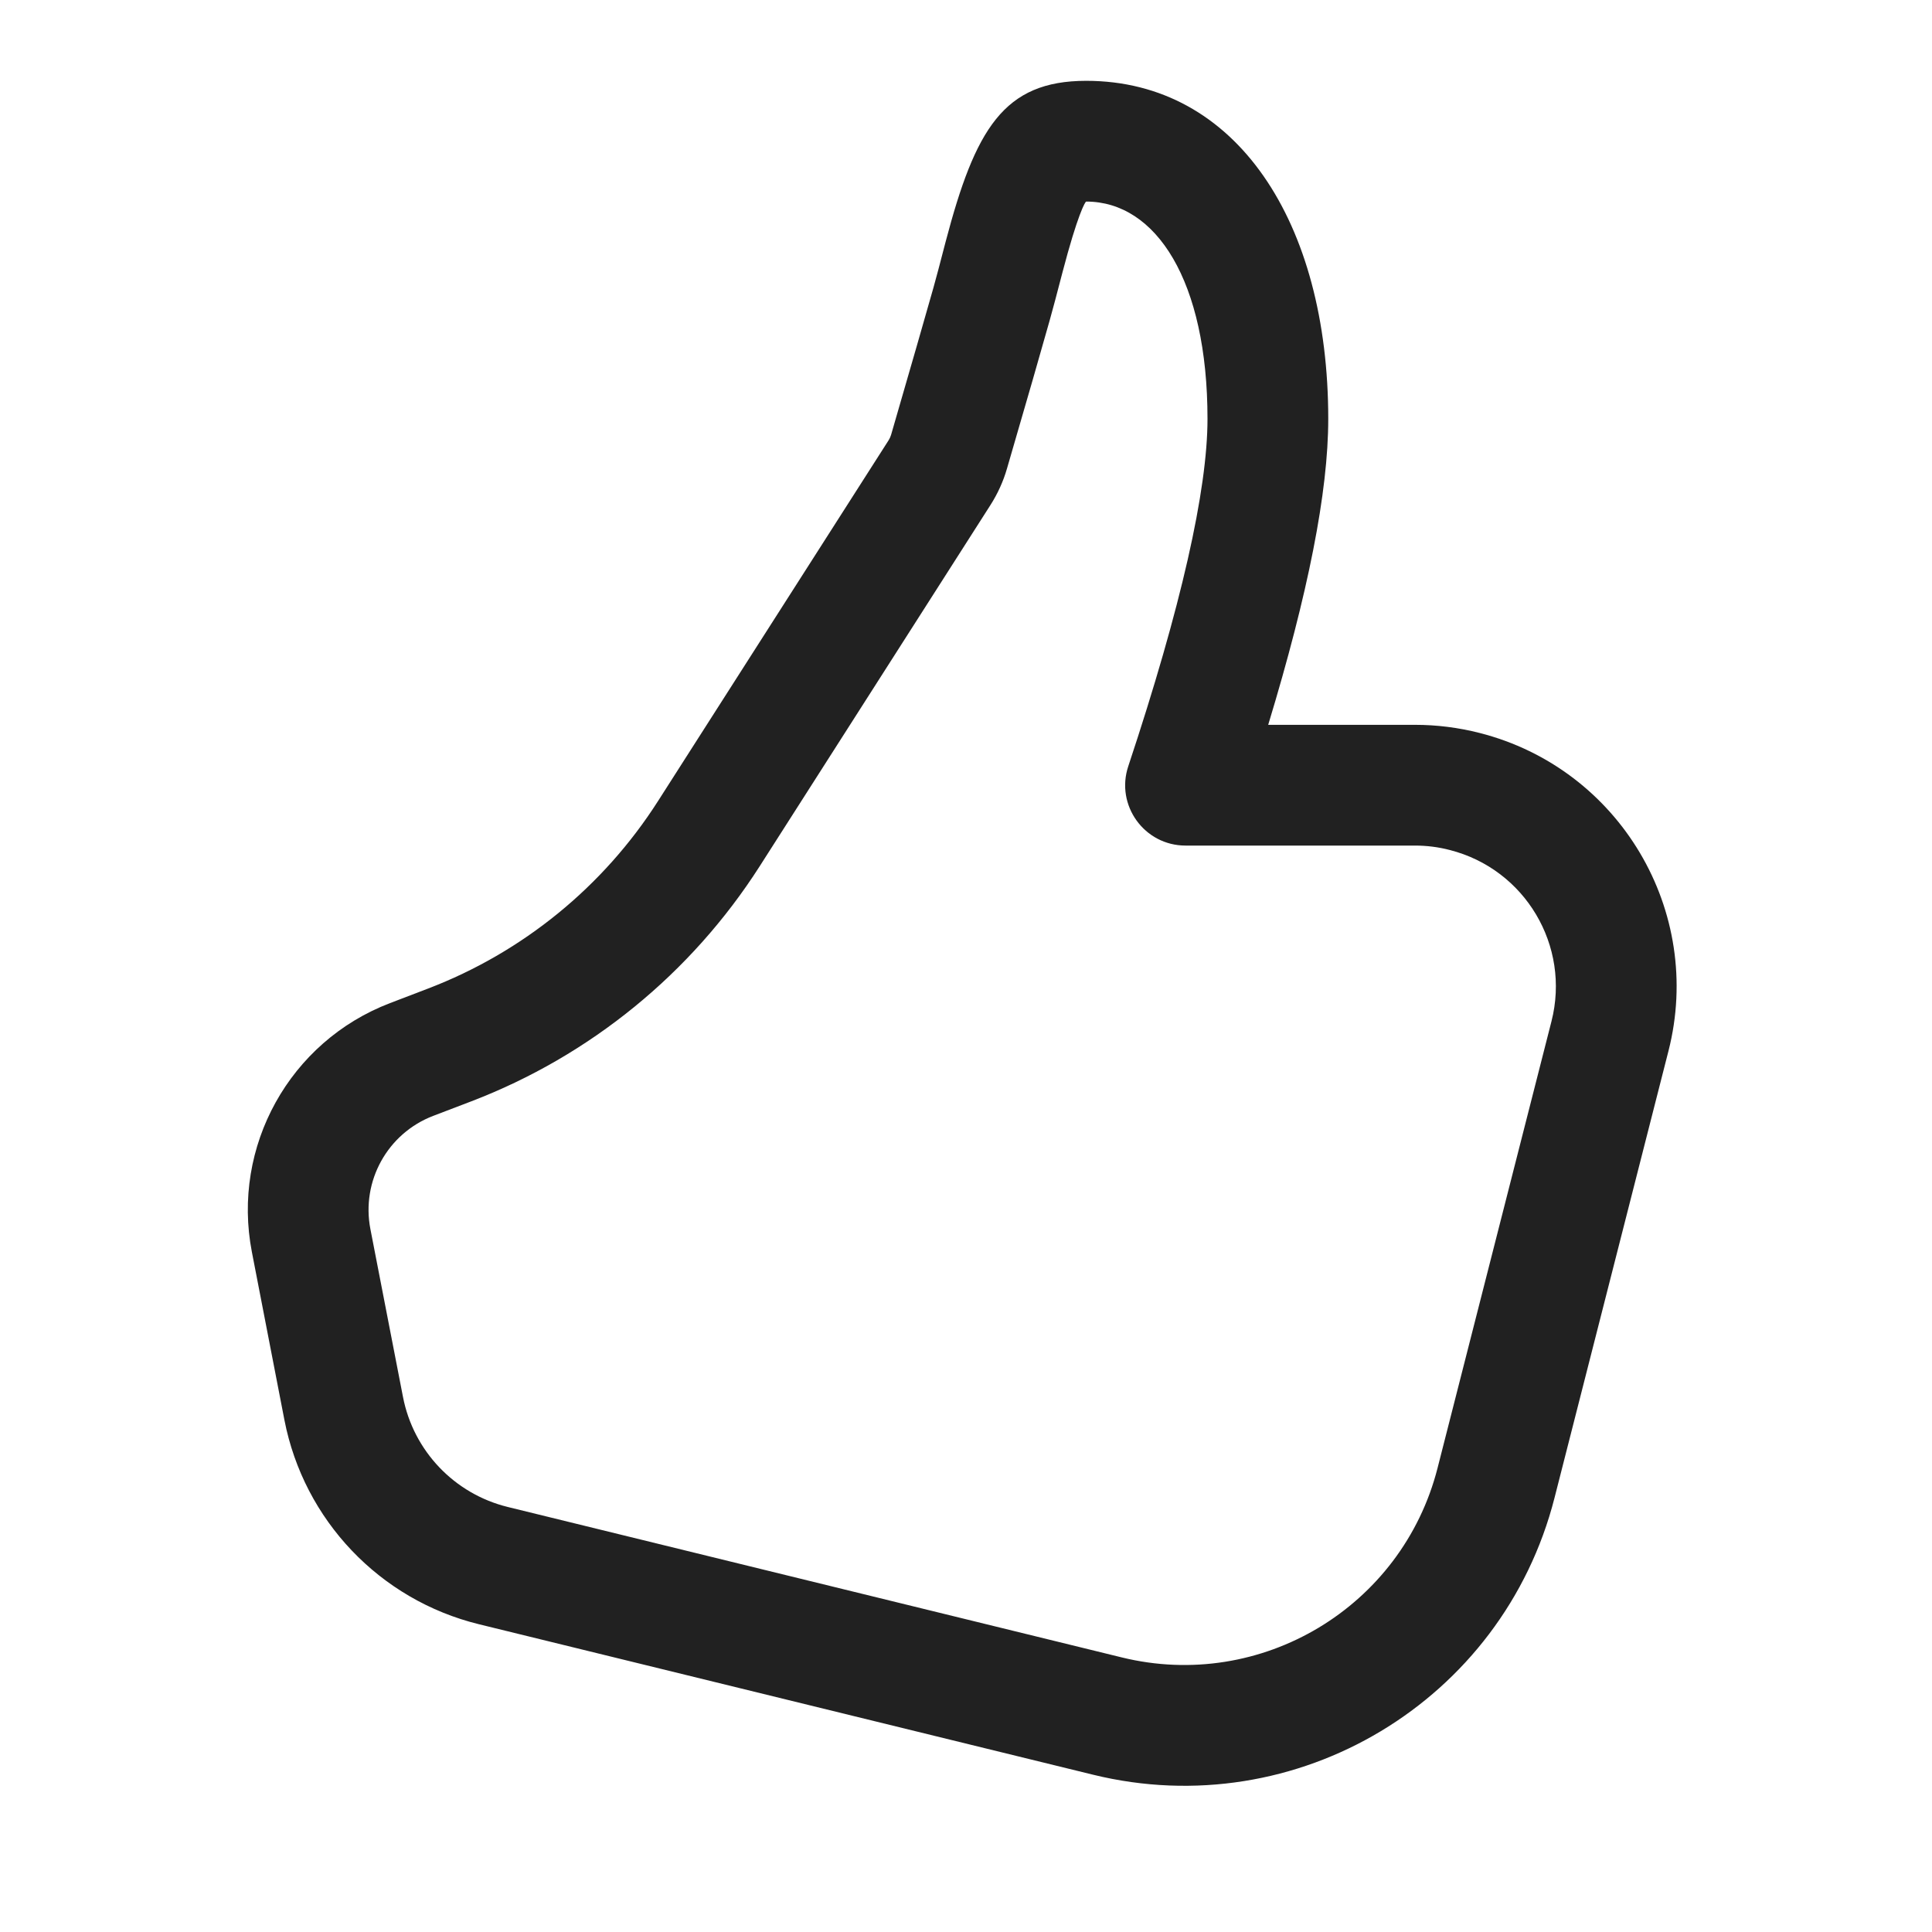
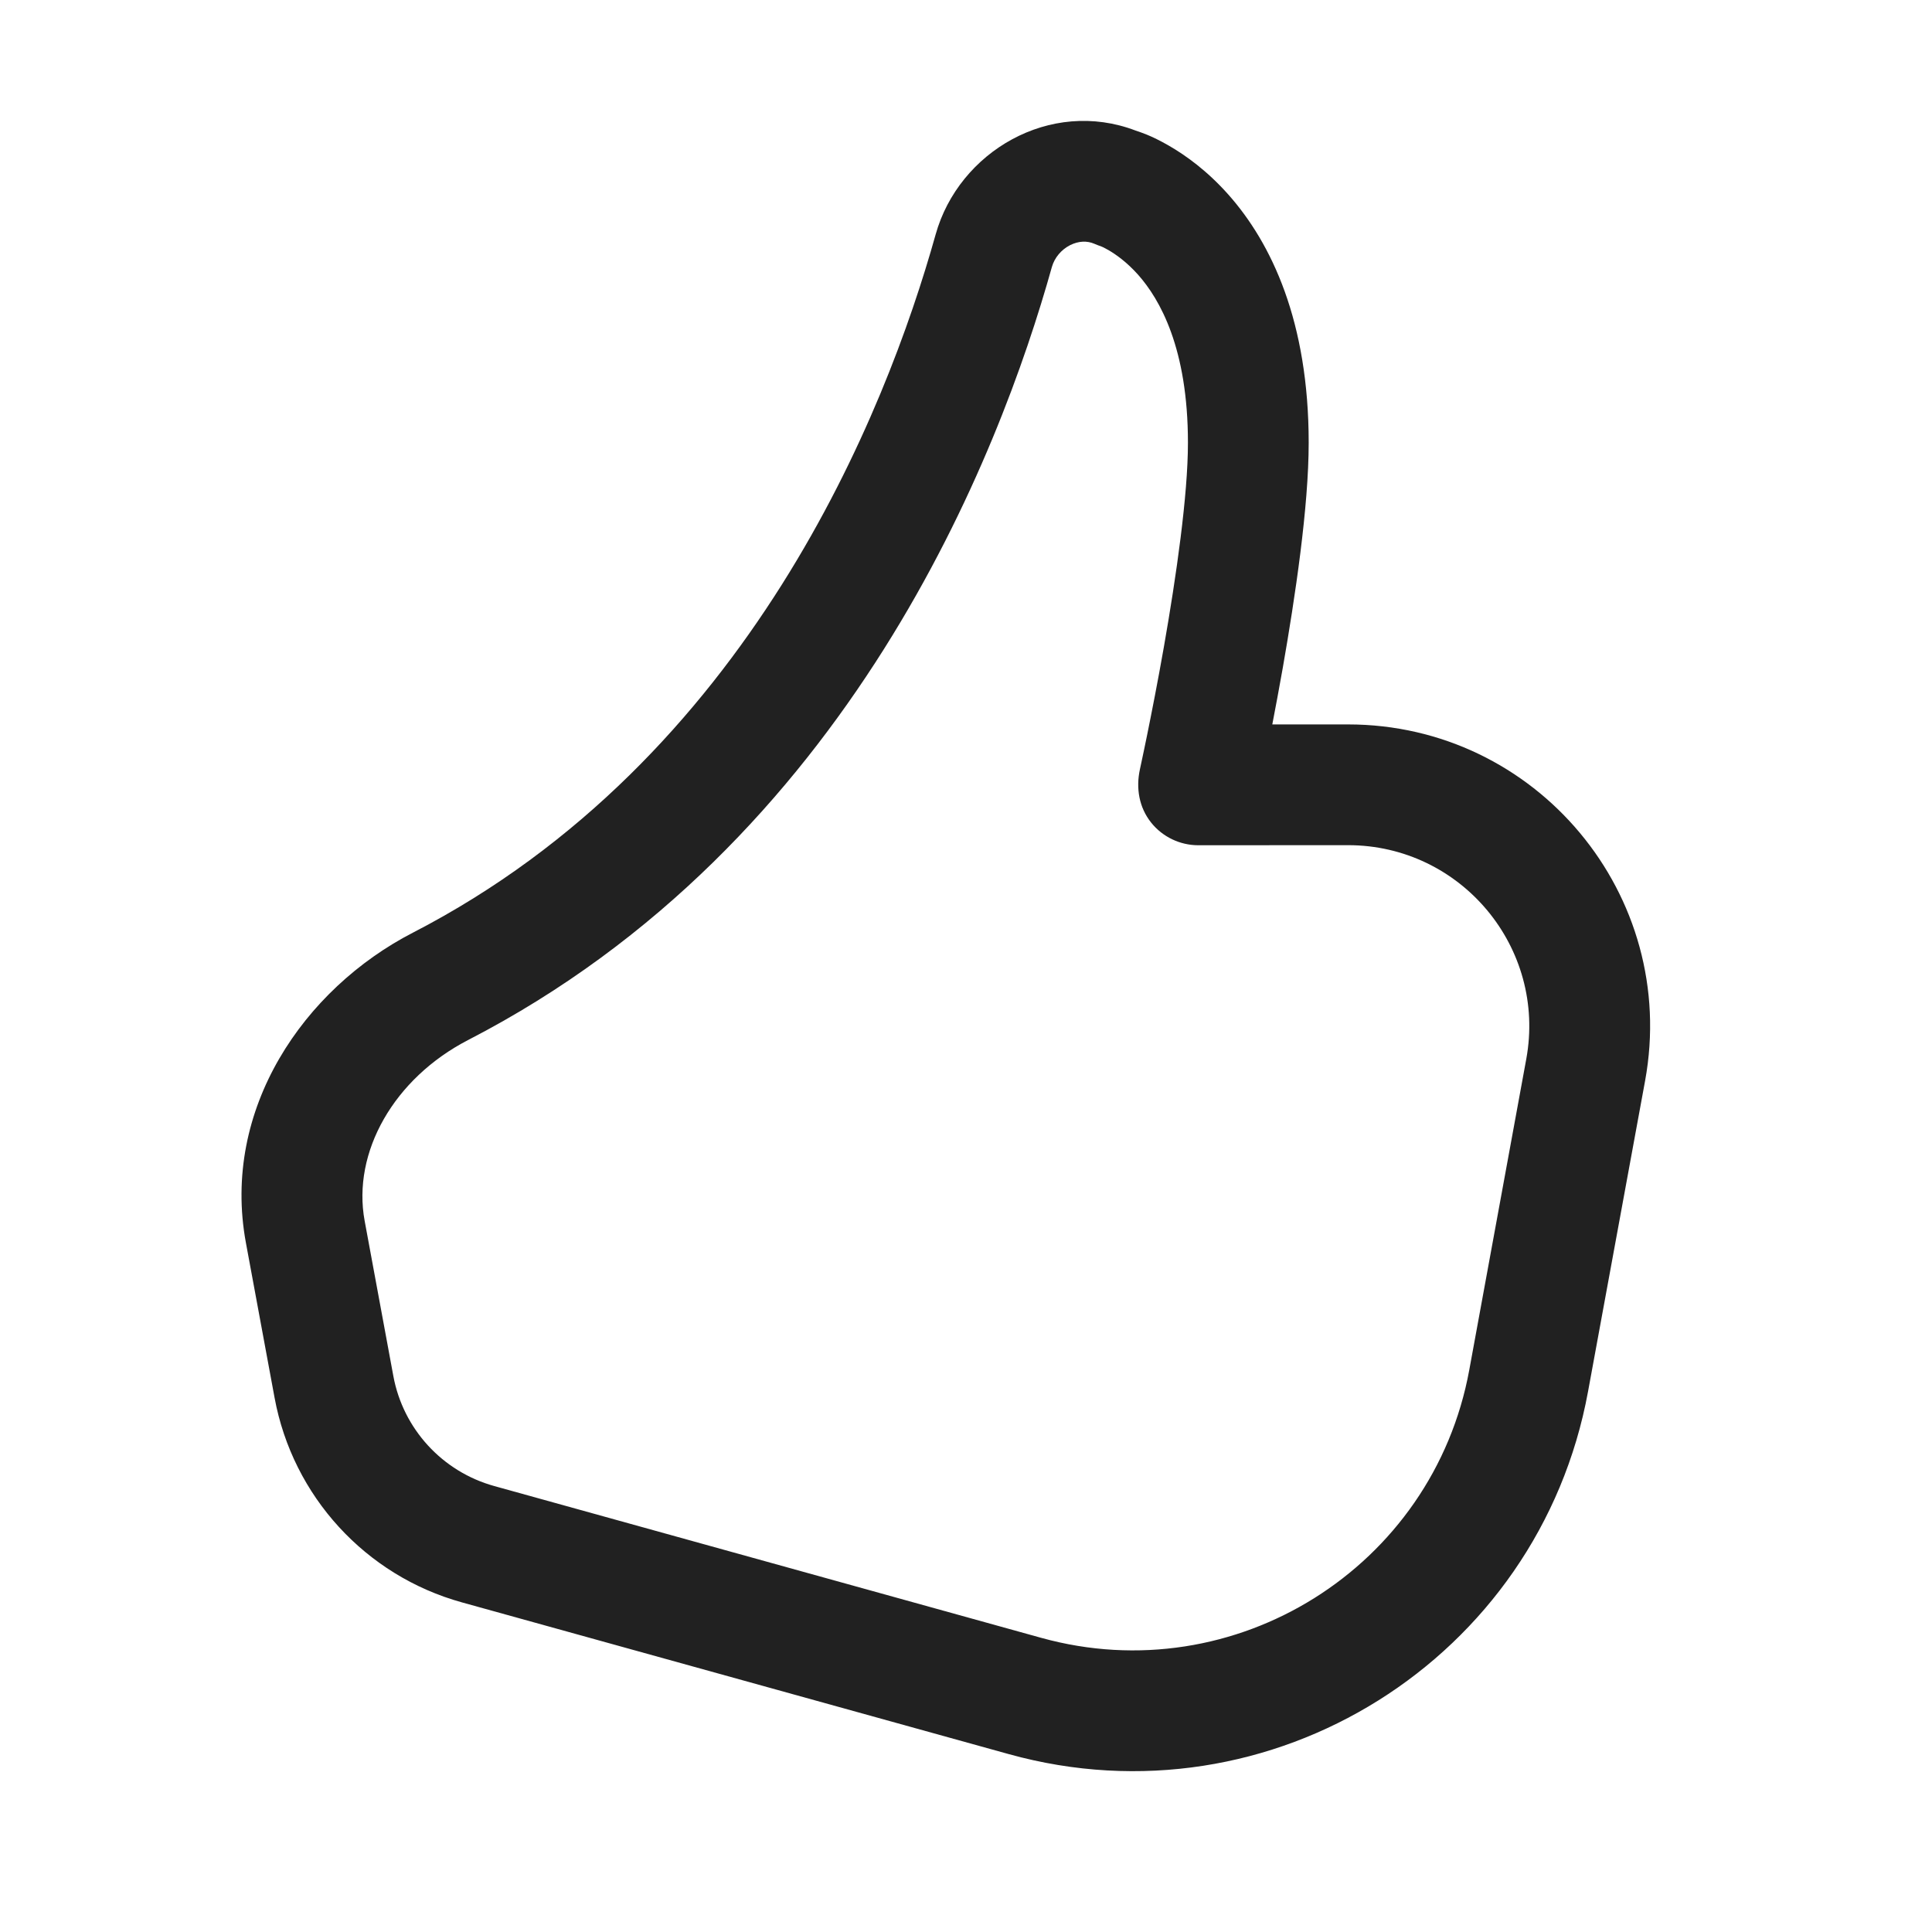
<svg xmlns="http://www.w3.org/2000/svg" width="24" height="24" viewBox="0 0 24 24" fill="none">
-   <path d="M16.5 5.203C16.5 2.761 15.36 1.004 13.493 1.004C12.467 1.004 12.115 1.605 11.747 3.003C11.672 3.292 11.635 3.433 11.596 3.572C11.495 3.93 11.319 4.541 11.069 5.403C11.062 5.426 11.052 5.447 11.04 5.467L8.173 9.953C7.495 11.014 6.494 11.83 5.318 12.28L4.845 12.461C3.598 12.938 2.875 14.242 3.129 15.553L3.533 17.639C3.775 18.884 4.718 19.875 5.95 20.177L13.578 22.046C16.109 22.667 18.667 21.132 19.311 18.606L20.726 13.057C21.17 11.318 20.119 9.548 18.38 9.105C18.117 9.038 17.848 9.004 17.577 9.004H15.754C16.25 7.371 16.5 6.112 16.5 5.203ZM4.601 15.267C4.486 14.671 4.815 14.079 5.381 13.862L5.855 13.681C7.33 13.116 8.586 12.092 9.437 10.761L12.303 6.275C12.393 6.134 12.463 5.981 12.509 5.821C12.761 4.956 12.938 4.342 13.04 3.978C13.083 3.825 13.124 3.669 13.198 3.385C13.387 2.663 13.481 2.504 13.493 2.504C14.361 2.504 15 3.488 15 5.203C15 6.087 14.674 7.538 14.016 9.518C13.854 10.003 14.216 10.504 14.727 10.504H17.577C17.723 10.504 17.868 10.522 18.009 10.559C18.946 10.797 19.512 11.75 19.273 12.687L17.858 18.236C17.417 19.964 15.667 21.014 13.935 20.589L6.307 18.72C5.644 18.557 5.136 18.024 5.006 17.353L4.601 15.267Z" fill="#212121" />
+   <path d="M11.623 2.912C11.911 1.883 13.046 1.217 14.107 1.622C14.154 1.638 14.201 1.654 14.247 1.673C14.318 1.702 14.41 1.746 14.516 1.807C14.727 1.928 14.996 2.121 15.259 2.417C15.797 3.023 16.257 3.997 16.257 5.5C16.257 6.296 16.089 7.417 15.935 8.297C15.89 8.55 15.846 8.788 15.805 8.999H16.746C19.088 8.999 20.858 11.122 20.436 13.426L19.727 17.287C19.117 20.609 15.789 22.694 12.534 21.791L5.737 19.905C4.54 19.573 3.637 18.586 3.411 17.364L3.055 15.44C2.747 13.777 3.775 12.284 5.129 11.586C9.301 9.434 11.008 5.11 11.623 2.912ZM13.591 3.027C13.504 2.99 13.399 2.992 13.292 3.046C13.183 3.102 13.1 3.201 13.067 3.316C12.421 5.628 10.56 10.472 5.816 12.919C4.895 13.395 4.372 14.312 4.53 15.167L4.886 17.092C5.007 17.75 5.494 18.281 6.139 18.46L12.935 20.346C15.341 21.013 17.802 19.472 18.252 17.017L18.96 13.155C19.213 11.773 18.151 10.499 16.746 10.499L14.886 10.5C14.659 10.5 14.443 10.397 14.301 10.22C14.149 10.03 14.11 9.791 14.16 9.559C14.165 9.539 14.17 9.508 14.179 9.47C14.195 9.392 14.22 9.28 14.248 9.14C14.305 8.859 14.382 8.47 14.458 8.037C14.613 7.154 14.757 6.15 14.757 5.5C14.757 4.324 14.407 3.717 14.138 3.413C13.997 3.255 13.861 3.16 13.77 3.107C13.657 3.043 13.684 3.068 13.591 3.027Z" fill="#212121" />
</svg>
